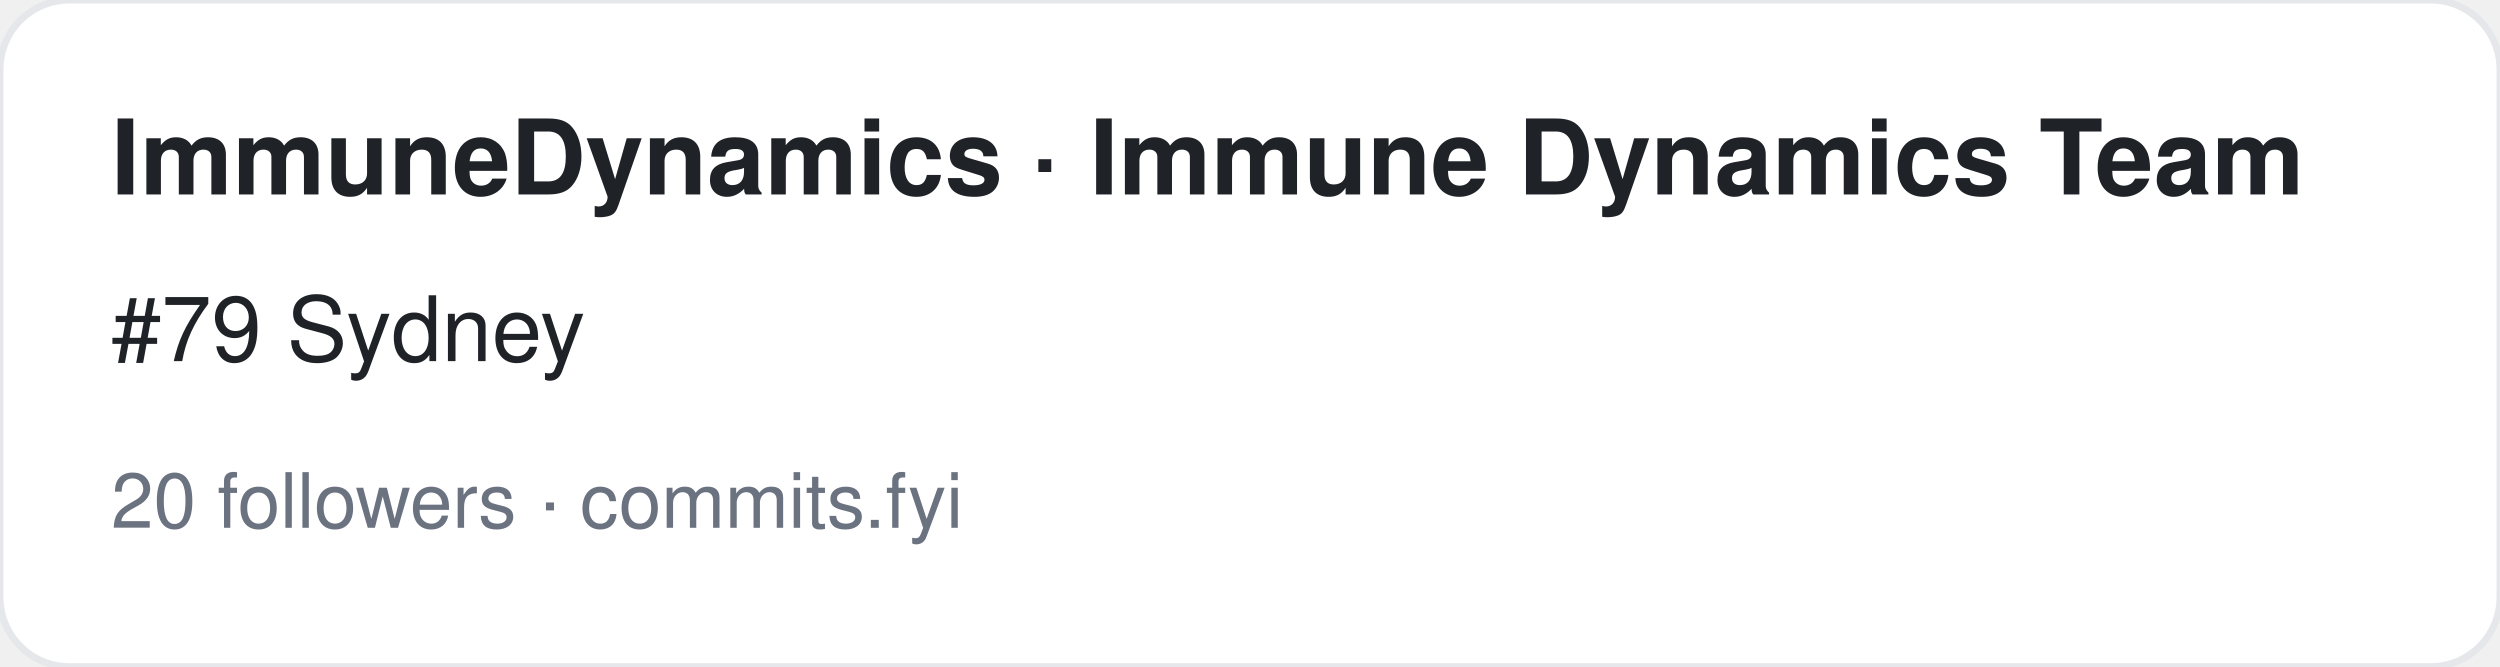
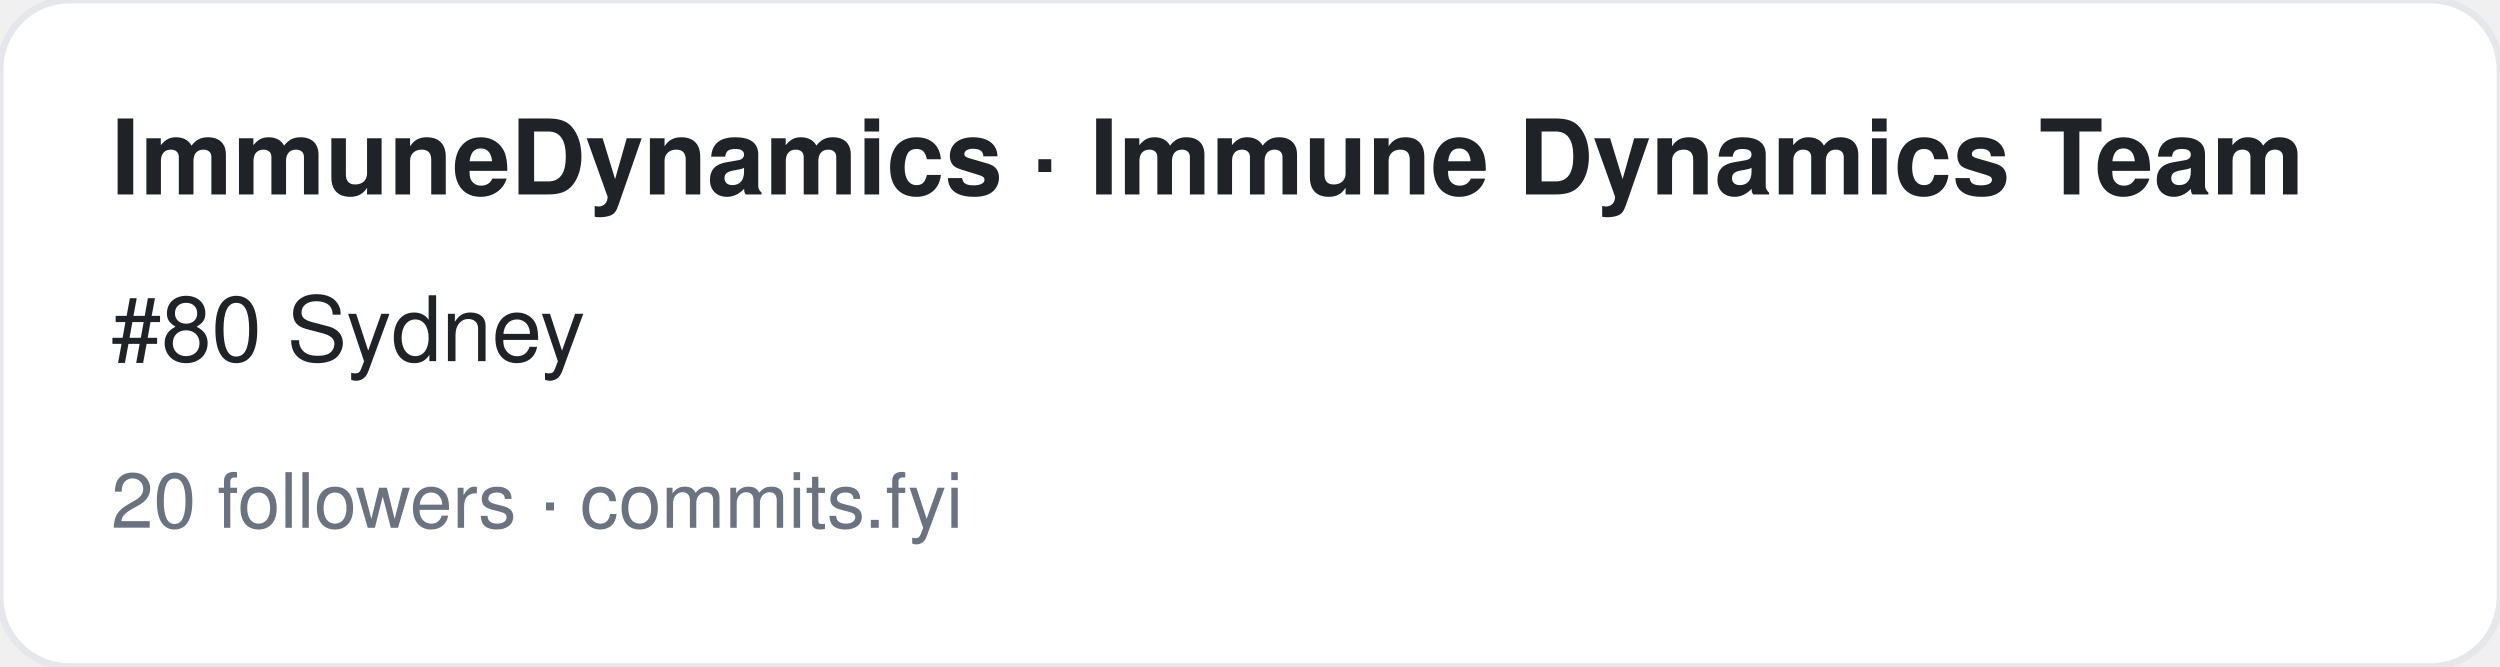
<svg xmlns="http://www.w3.org/2000/svg" width="360" height="96" viewBox="0 0 360 96" font-family="-apple-system,BlinkMacSystemFont,Segoe UI,Helvetica,Arial,sans-serif">
  <rect width="360" height="96" rx="10" fill="#ffffff" stroke="#e5e7eb" />
  <text x="16" y="28" font-size="15" font-weight="700" fill="#1f2328">ImmuneDynamics · Immune Dynamics Team</text>
-   <text x="16" y="52" font-size="13" fill="#1f2328">#79 Sydney</text>
+   <text x="16" y="52" font-size="13" fill="#1f2328">#80 Sydney</text>
  <text x="16" y="76" font-size="11" fill="#6b7280">20 followers · commits.fyi</text>
</svg>
